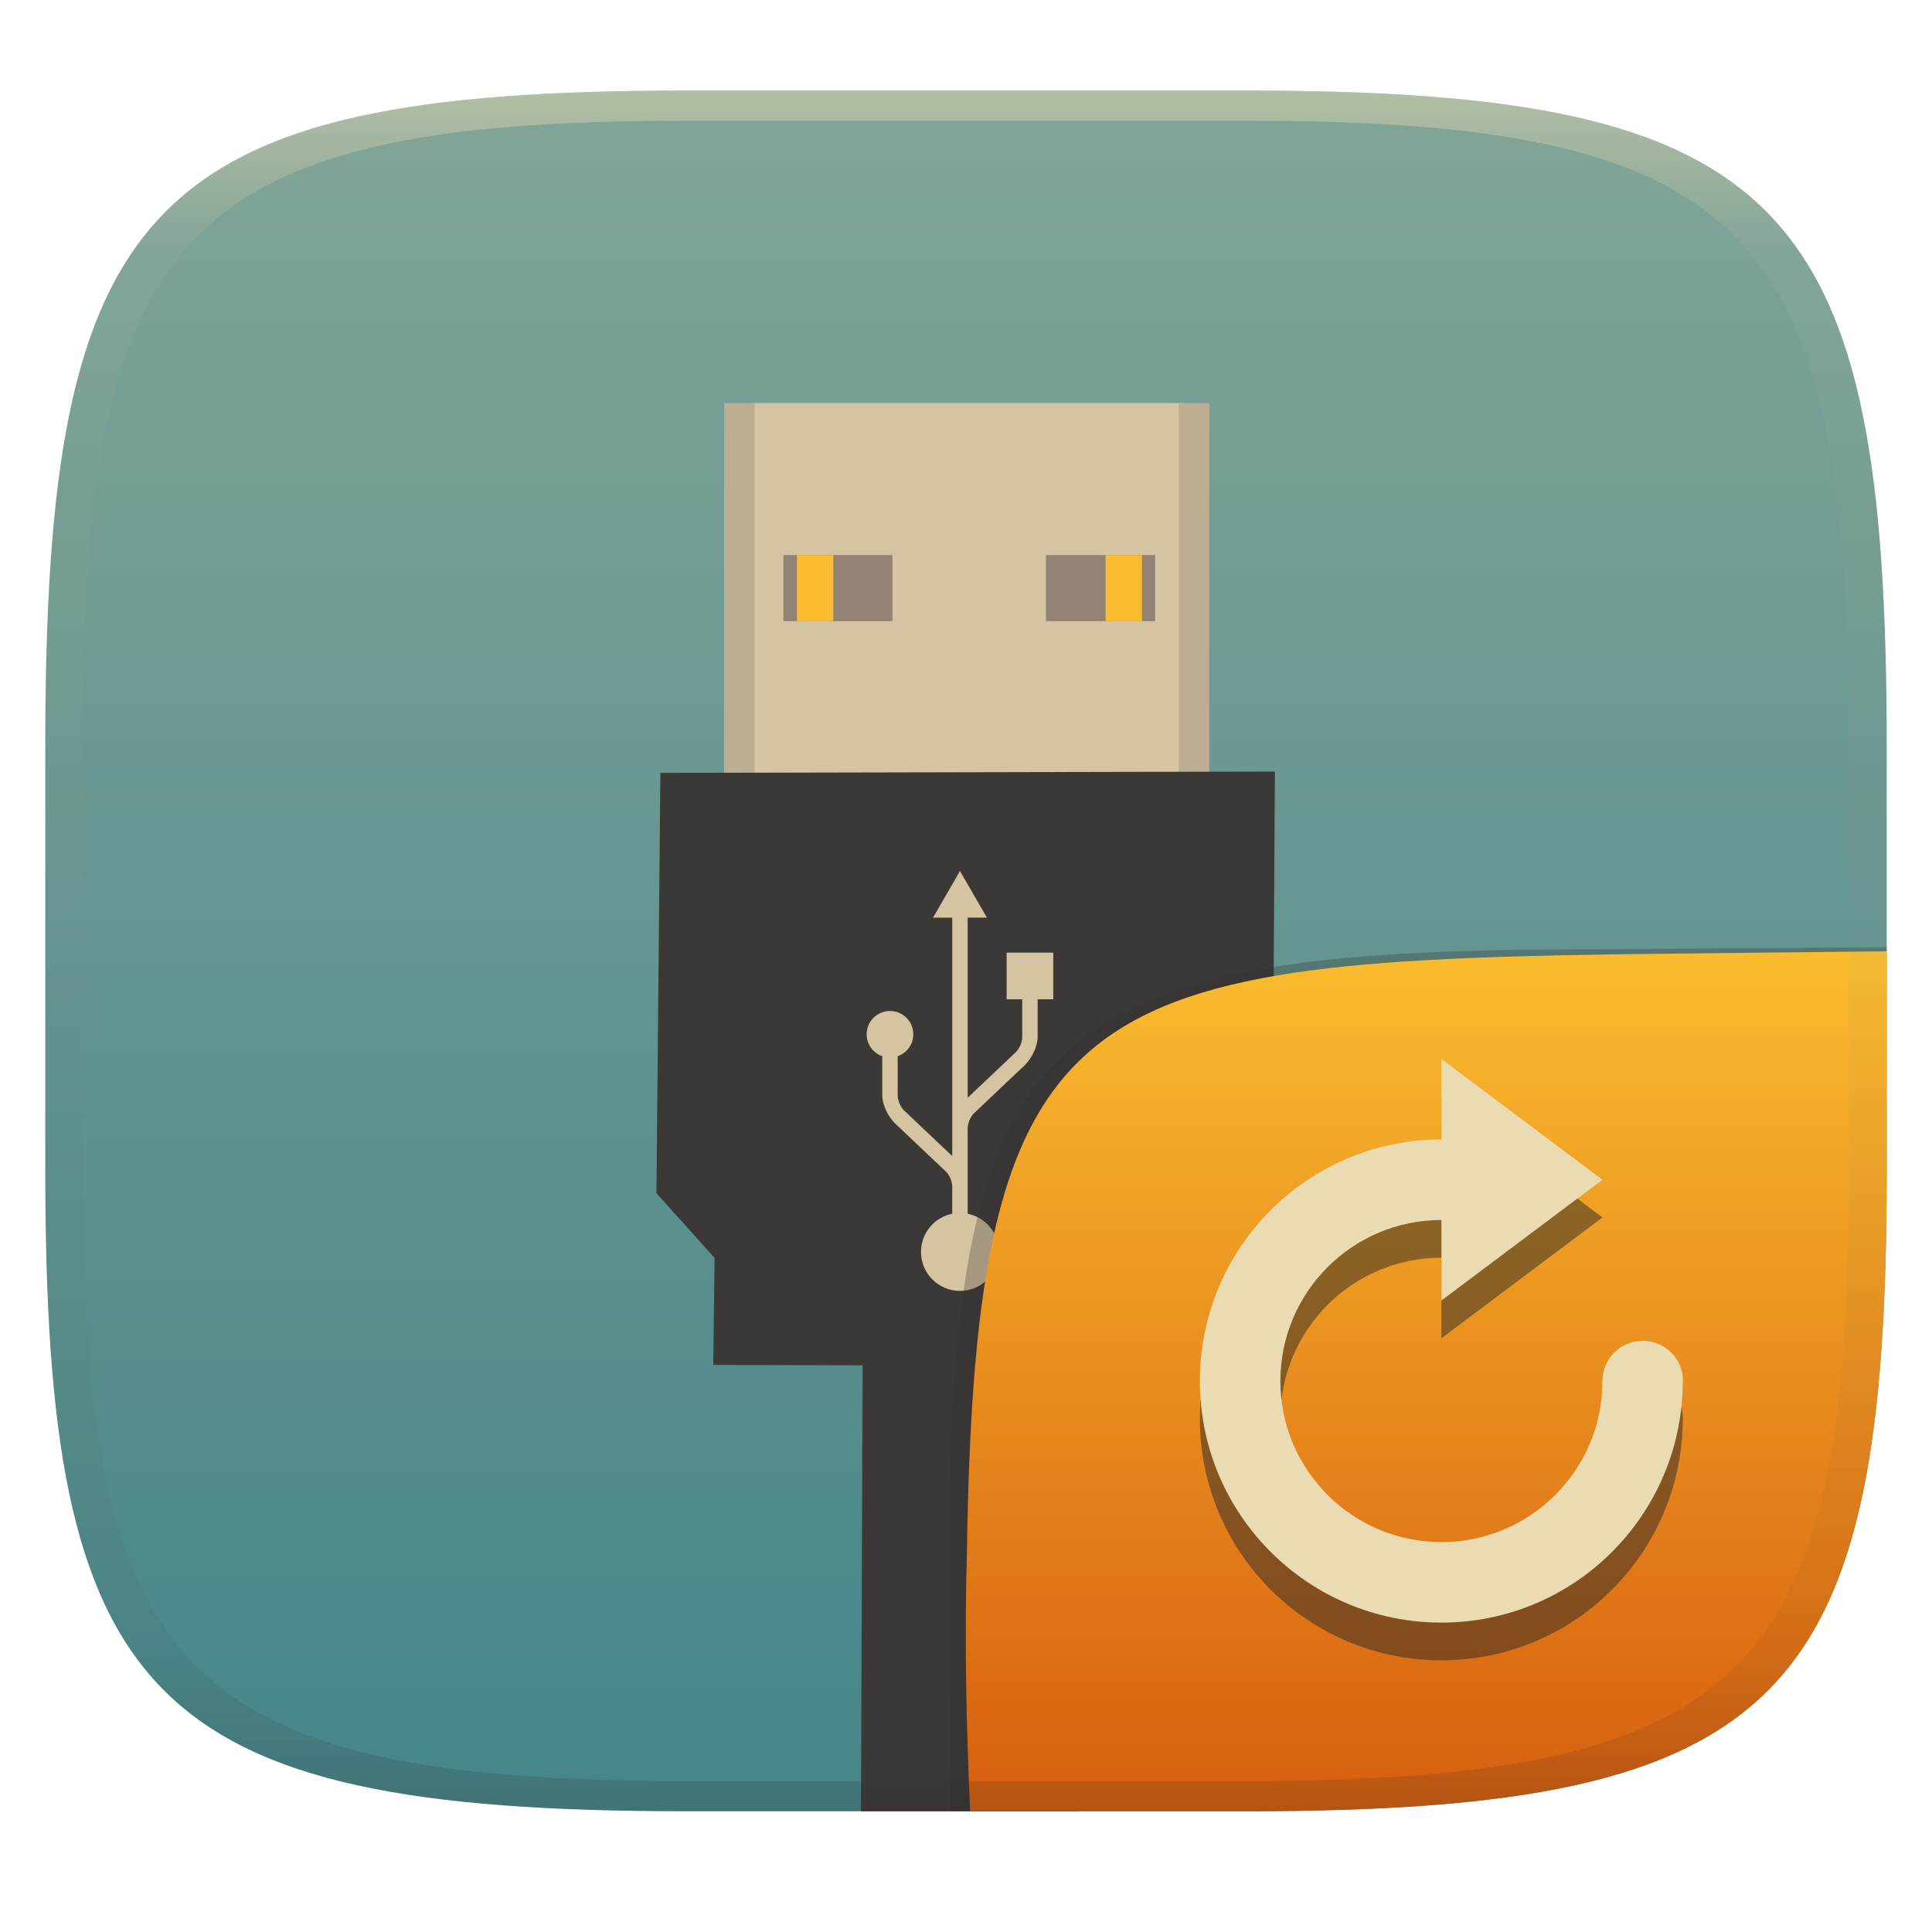
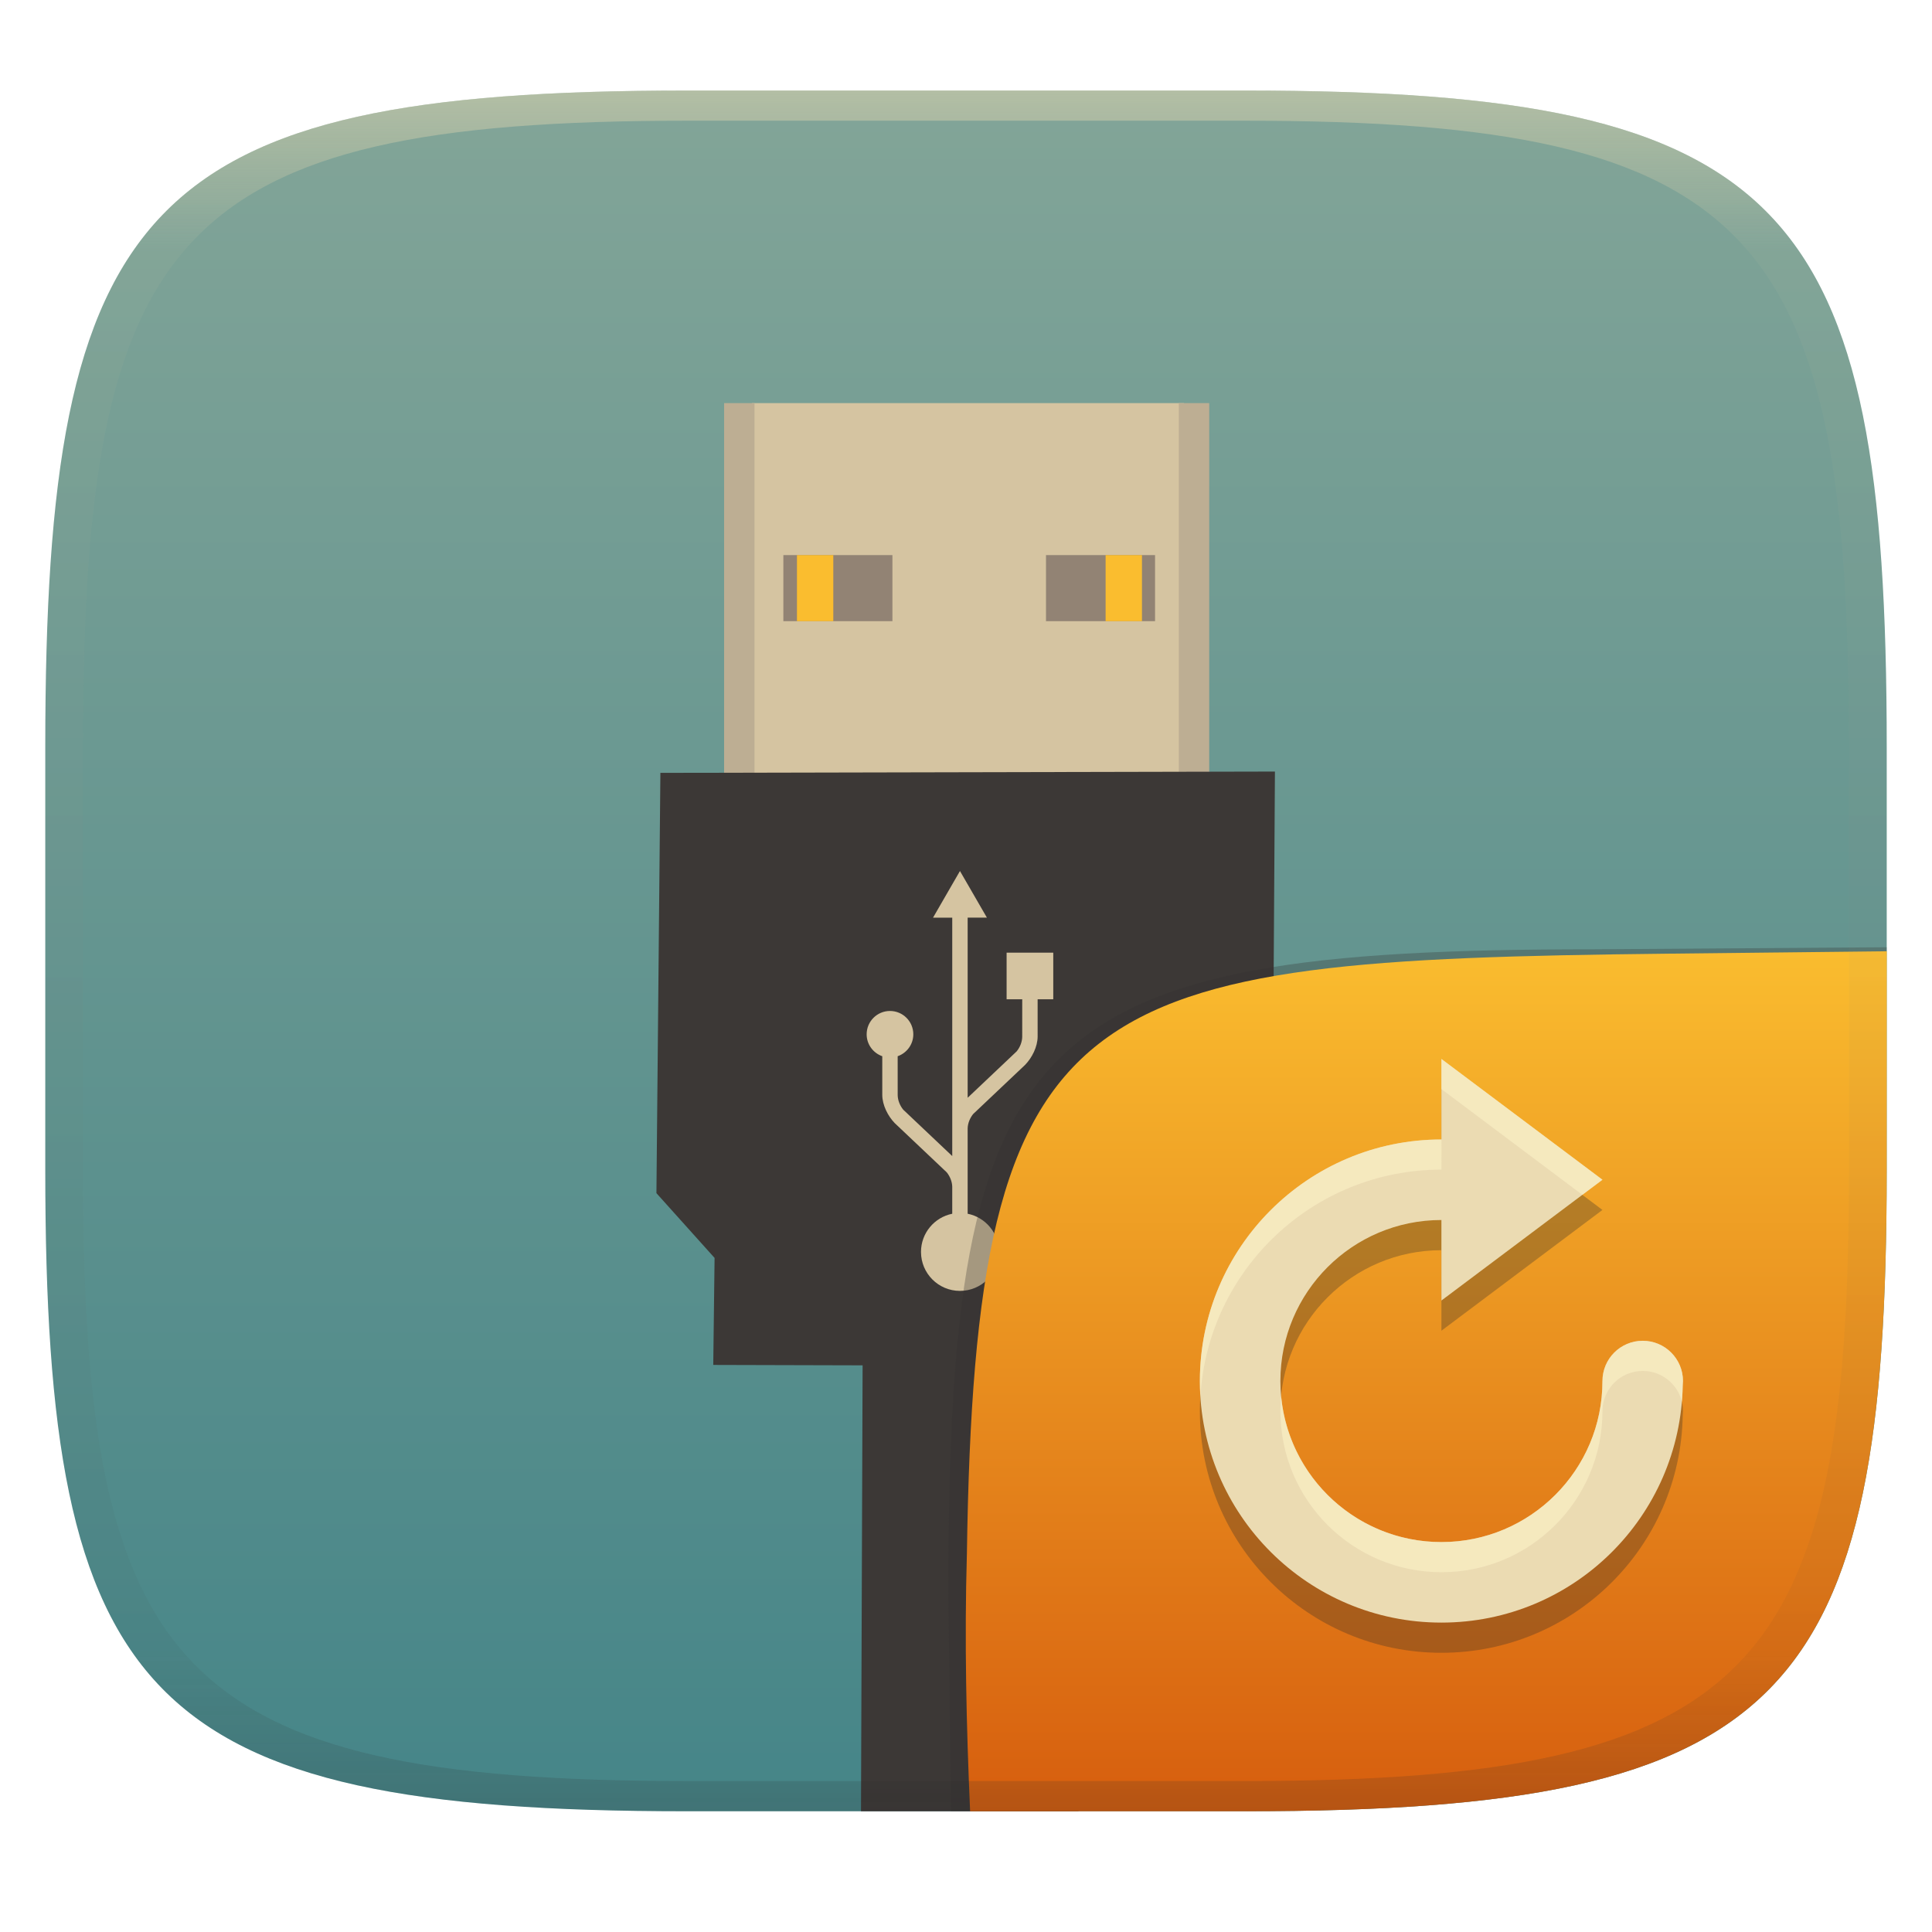
<svg xmlns="http://www.w3.org/2000/svg" width="256" height="256" style="isolation:isolate" version="1.1" viewBox="0 0 256 256">
  <defs>
    <linearGradient id="b-5" x1=".5" x2=".5" y2="1" gradientTransform="matrix(244,0,0,228,5.981,12.12)" gradientUnits="userSpaceOnUse">
      <stop stop-color="#83a598" offset="0" />
      <stop stop-color="#458588" offset="1" />
    </linearGradient>
    <linearGradient id="linearGradient31" x1=".5" x2=".5" y2="1" gradientTransform="matrix(244,0,0,228,5.986,12)" gradientUnits="userSpaceOnUse">
      <stop stop-color="#ebdbb2" offset="0" />
      <stop stop-color="#ebdbb2" stop-opacity=".098" offset=".1" />
      <stop stop-color="#282828" stop-opacity=".1" offset=".9" />
      <stop stop-color="#282828" stop-opacity=".4" offset="1" />
    </linearGradient>
    <linearGradient id="b-9-6" x1=".631" x2=".631" y1=".5" y2="1" gradientTransform="matrix(244,0,0,228,6.0037,11.996)" gradientUnits="userSpaceOnUse">
      <stop stop-color="#fabd2f" offset="0" />
      <stop stop-color="#d65d0e" offset="1" />
    </linearGradient>
  </defs>
  <g transform="translate(9.09e-6 -.12)" filter="url(#a-3)" style="isolation:isolate">
    <path d="m165 12.12c72 0 85 15 85 87v56c0 70-13 85-85 85h-74c-72 0-85-15-85-85v-56c0-72 13-87 85-87z" fill="url(#b-5)" />
  </g>
  <g transform="translate(2e-6 -.0861)">
    <rect x="99.63" y="53.5" width="57.26" height="50.61" fill="#d5c4a1" />
    <rect x="95.95" y="53.5" width="4.028" height="50.61" fill="#bdae93" />
    <rect x="156.2" y="53.5" width="4.028" height="50.61" fill="#bdae93" />
    <path d="m114.3 181-19.79-0.053 0.175-14.18-7.705-8.581 0.525-55.69 81.43-0.175-0.35 55.86-8.756 9.281 0.175 13.66-17.16-0.046 0.052 59.01h-28.81z" fill="#3c3836" />
    <rect x="103.8" y="73.64" width="14.45" height="8.756" fill="#928374" />
    <rect x="105.6" y="73.64" width="4.816" height="8.756" fill="#fabd2f" />
    <rect x="138.6" y="73.64" width="14.45" height="8.756" fill="#928374" />
    <rect x="146.5" y="73.64" width="4.816" height="8.756" fill="#fabd2f" />
    <path d="m127.2 115.5-3.569 6.181h2.546v31.59l-6.499-6.151c-0.42-0.523-0.714-1.208-0.73-1.913 0-2.85-7.4e-4 -4.543-2e-3 -5.166 1.203-0.422 2.072-1.557 2.072-2.905 0-1.706-1.384-3.091-3.091-3.091s-3.091 1.384-3.091 3.091c0 1.349 0.868 2.483 2.07 2.905l-8.7e-4 5.105c0 1.384 0.759 2.834 1.649 3.756-0.026-0.025-0.055-0.051 4.9e-4 1e-3 0.022 0.019 6.894 6.526 6.894 6.526 0.419 0.522 0.712 1.207 0.728 1.911v3.574c-2.361 0.474-4.14 2.559-4.14 5.059 0 2.851 2.311 5.163 5.162 5.163s5.163-2.311 5.163-5.163c0-2.501-1.78-4.586-4.143-5.06v-3.511c0-9e-3 4.9e-4 -0.018 0-0.027v-7.766c0.018-0.703 0.311-1.386 0.73-1.908 0 0 6.872-6.505 6.894-6.525 0.055-0.052 0.026-0.026 5e-4 -4.9e-4 0.89-0.923 1.649-2.373 1.649-3.757l-1e-3 -4.92h2.072v-6.182h-6.182v6.182h2.07s-2e-3 1.296-2e-3 4.98c-0.016 0.705-0.31 1.39-0.73 1.914l-6.5 6.153v-23.87h2.55z" fill="#d5c4a1" />
  </g>
  <g transform="translate(-.0019909 .0457)" style="isolation:isolate">
    <path d="m128.54 239.95-2.542 1e-5 -0.335-29.11c0-74.81 10.64-85.1 85.52-85.1l38.82-0.272-1e-3 0.532" fill="#32302f" opacity=".3" stroke-width="1.011" style="isolation:isolate" />
    <path d="m250.01 126-28.95 0.32c-78.35 0.867-91.85 4.404-92.94 79.55-0.332 11.37-0.076 22.72 0.428 34.08 1.9e-4 4e-3 36.19 4e-3 36.45 4e-3 72 0 85-15 85-85z" fill="url(#b-9-6)" style="isolation:isolate" />
-     <path d="m158.99 187.95c0 17.677 14.33 32.007 32.007 32.007 17.498 0 31.689-14.047 31.976-31.476a5.335 5.335 0 0 0 0.032-0.531 5.335 5.335 0 0 0-5.335-5.335 5.335 5.335 0 0 0-5.335 5.335c0 11.784-9.554 21.338-21.338 21.338-11.784 0-21.338-9.554-21.338-21.338s9.554-21.338 21.338-21.338v10.669l21.338-16.004-21.338-16.004v10.669c-17.677 0-32.007 14.33-32.007 32.007z" fill="#282828" opacity=".5" stroke-width="5.335" style="isolation:isolate" />
+     <path d="m158.99 186.95c0 17.677 14.33 32.007 32.007 32.007 17.498 0 31.689-14.047 31.976-31.476a5.335 5.335 0 0 0 0.032-0.531 5.335 5.335 0 0 0-5.335-5.335 5.335 5.335 0 0 0-5.335 5.335c0 11.784-9.554 21.338-21.338 21.338-11.784 0-21.338-9.554-21.338-21.338s9.554-21.338 21.338-21.338v10.669l21.338-16.004-21.338-16.004v10.669c-17.677 0-32.007 14.33-32.007 32.007z" fill="#282828" opacity=".3" stroke-width="5.335" style="isolation:isolate" />
    <path d="m158.99 182.95c0 17.677 14.33 32.007 32.007 32.007 17.498 0 31.689-14.047 31.976-31.476a5.335 5.335 0 0 0 0.032-0.531 5.335 5.335 0 0 0-5.335-5.335 5.335 5.335 0 0 0-5.335 5.335c0 11.784-9.554 21.338-21.338 21.338-11.784 0-21.338-9.554-21.338-21.338 0-11.784 9.554-21.338 21.338-21.338v10.669l21.338-16.004-21.338-16.004v10.669c-17.677 0-32.007 14.33-32.007 32.007z" fill="#ebdbb2" stroke-width="5.335" />
+     <path d="m191 140.27v3.998l18.672 14.004 2.666-1.998zm0 10.67c-17.677 0-32.008 14.329-32.008 32.006v2e-3c0 0.676 0.027 1.344 0.068 2.01 1.026-16.752 14.93-30.021 31.939-30.021zm26.672 26.672a5.335 5.335 0 0 0-5.334 5.336c0 11.784-9.553 21.338-21.338 21.338-11.11 0-20.234-8.493-21.242-19.34-0.061 0.658-0.096 1.324-0.096 1.998 0 11.784 9.554 21.338 21.338 21.338 11.784 0 21.338-9.554 21.338-21.338a5.335 5.335 0 0 1 5.334-5.334 5.335 5.335 0 0 1 5.184 4.076c0.062-0.73 0.107-1.464 0.119-2.207a5.335 5.335 0 0 0 0.033-0.531 5.335 5.335 0 0 0-5.336-5.336z" fill="#fbf1c7" opacity=".6" style="isolation:isolate" />
  </g>
  <g transform="translate(9.09e-6 -.12)" opacity=".5" style="isolation:isolate">
    <path transform="translate(-.004996 .116)" d="m91 12c-72 0-85 15-85 87v56c0 70 13 85 85 85h74c72 0 85-15 85-85v-56c0-72-13-87-85-87zm0 4h74c68 0 80 15 80 83v56c0 66-12 81-80 81h-74c-68 0-80-15-80-81v-56c0-68 12-83 80-83z" fill="url(#linearGradient31)" opacity="1" />
  </g>
</svg>
